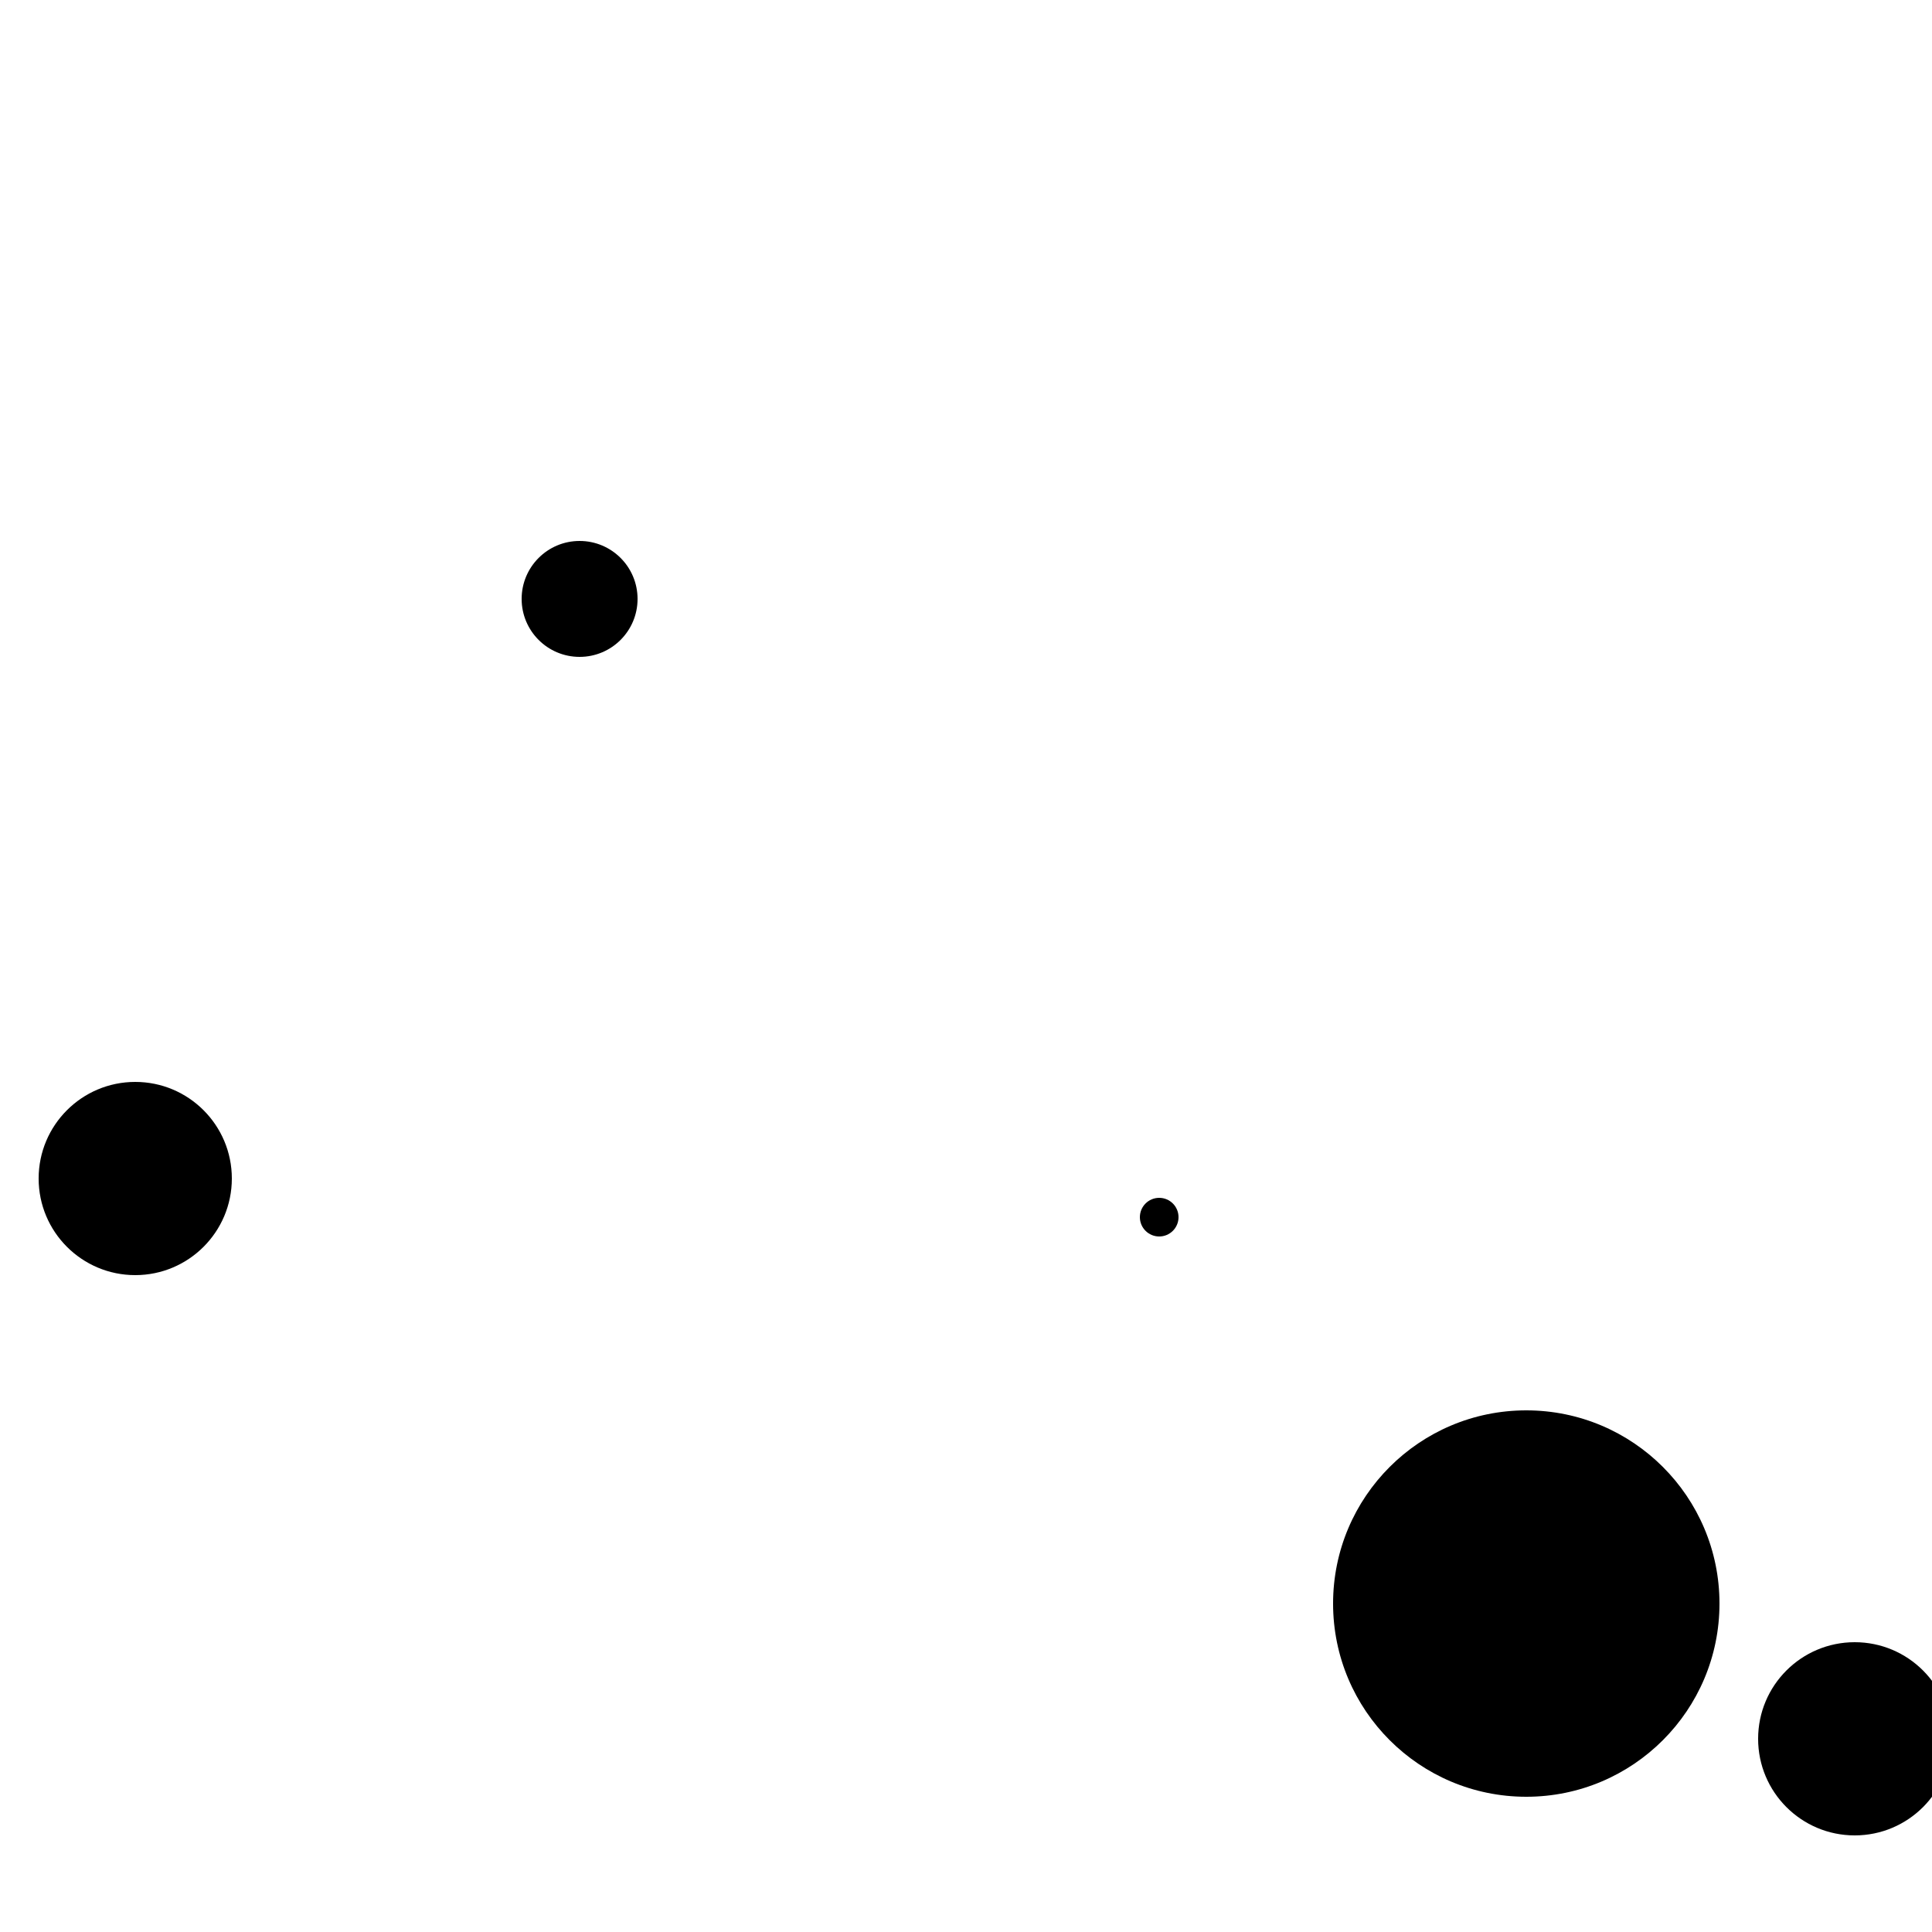
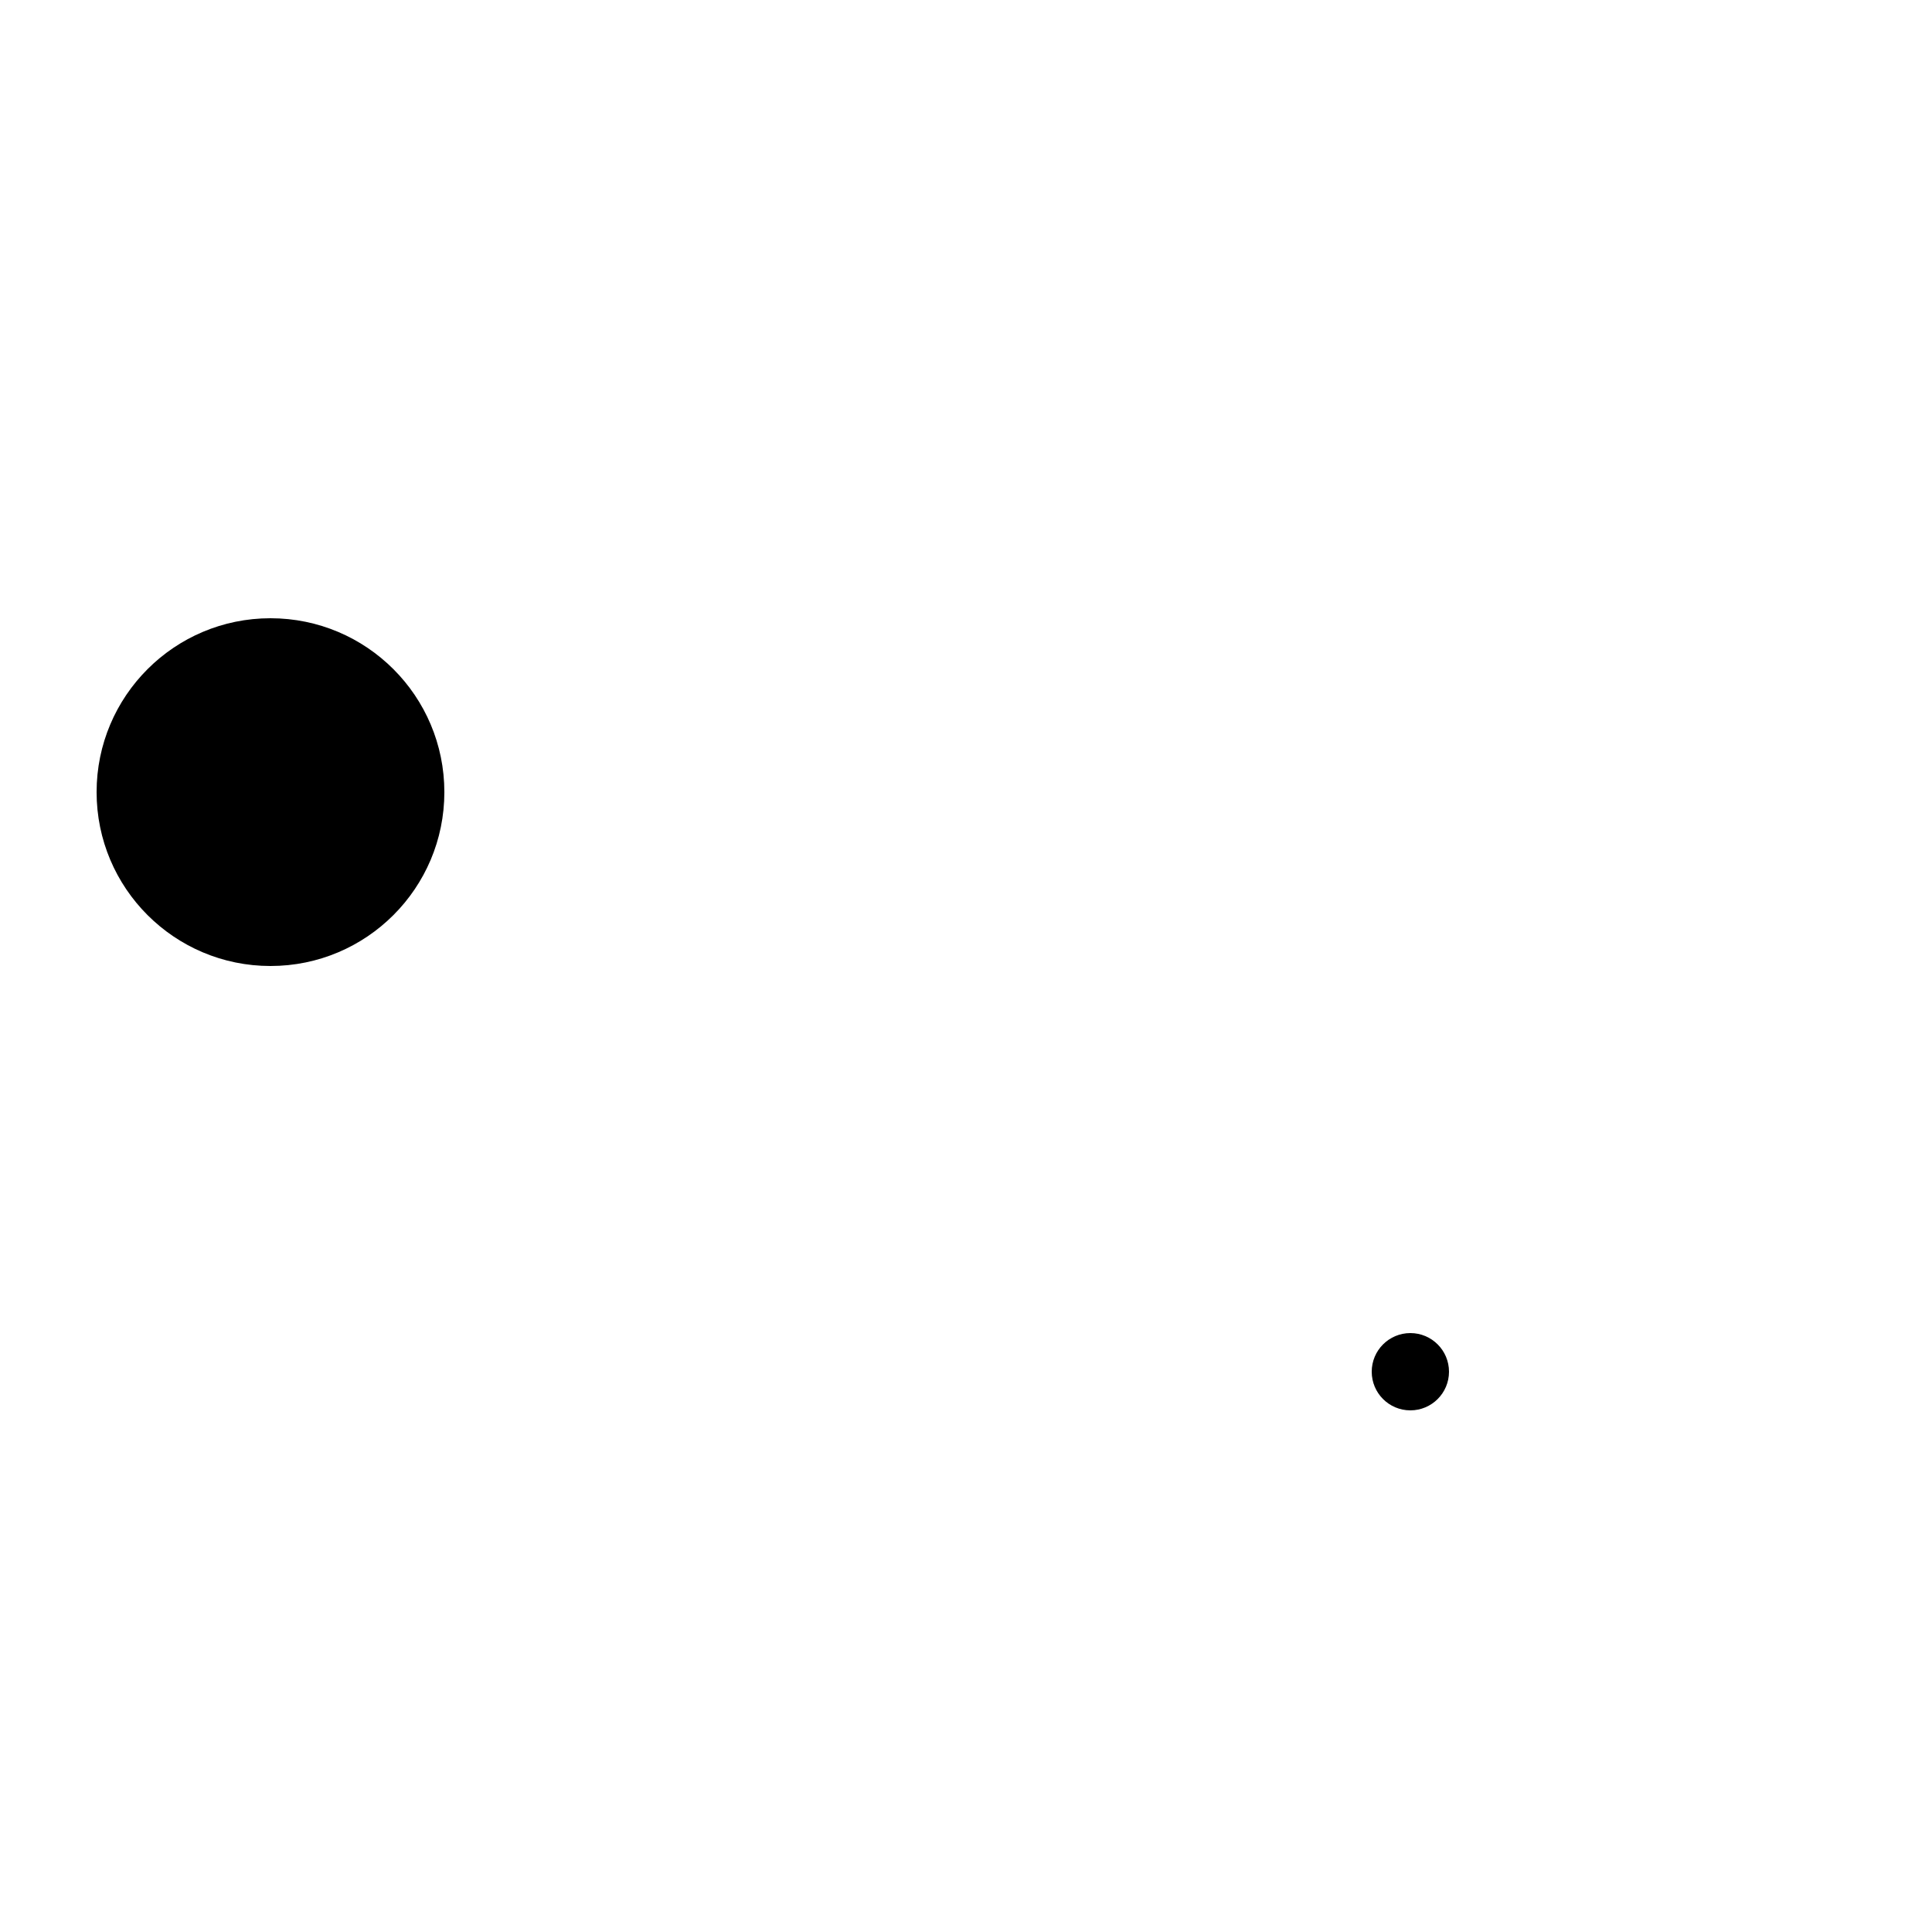
<svg xmlns="http://www.w3.org/2000/svg" width="100" height="100">
-   <circle cx="60" cy="63" r="1" fill="black" />
-   <circle cx="30" cy="31" r="3" fill="black" />
-   <circle cx="96" cy="90" r="5" fill="black" />
-   <circle cx="79" cy="83" r="10" fill="black" />
-   <circle cx="7" cy="61" r="5" fill="black" />
+   <circle cx="14" cy="41" r="9" fill="black" />
+   <circle cx="73" cy="71" r="2" fill="black" />
</svg>
